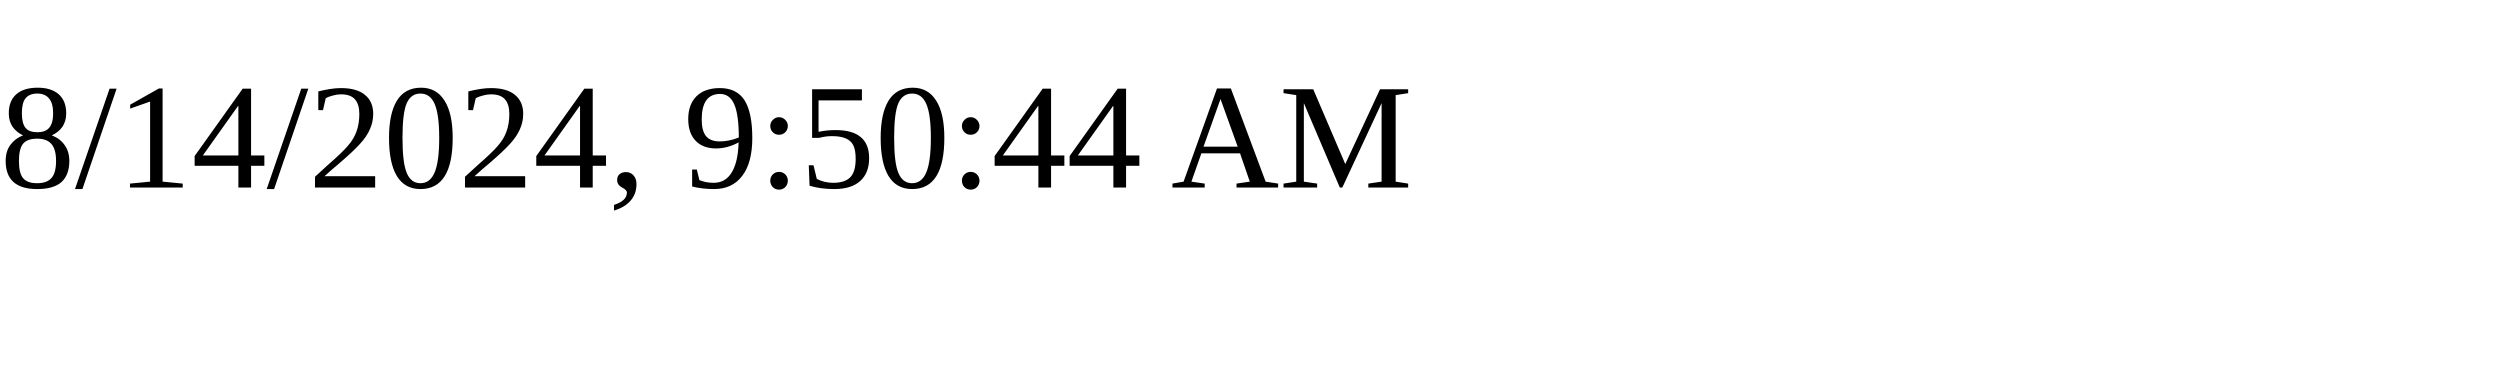
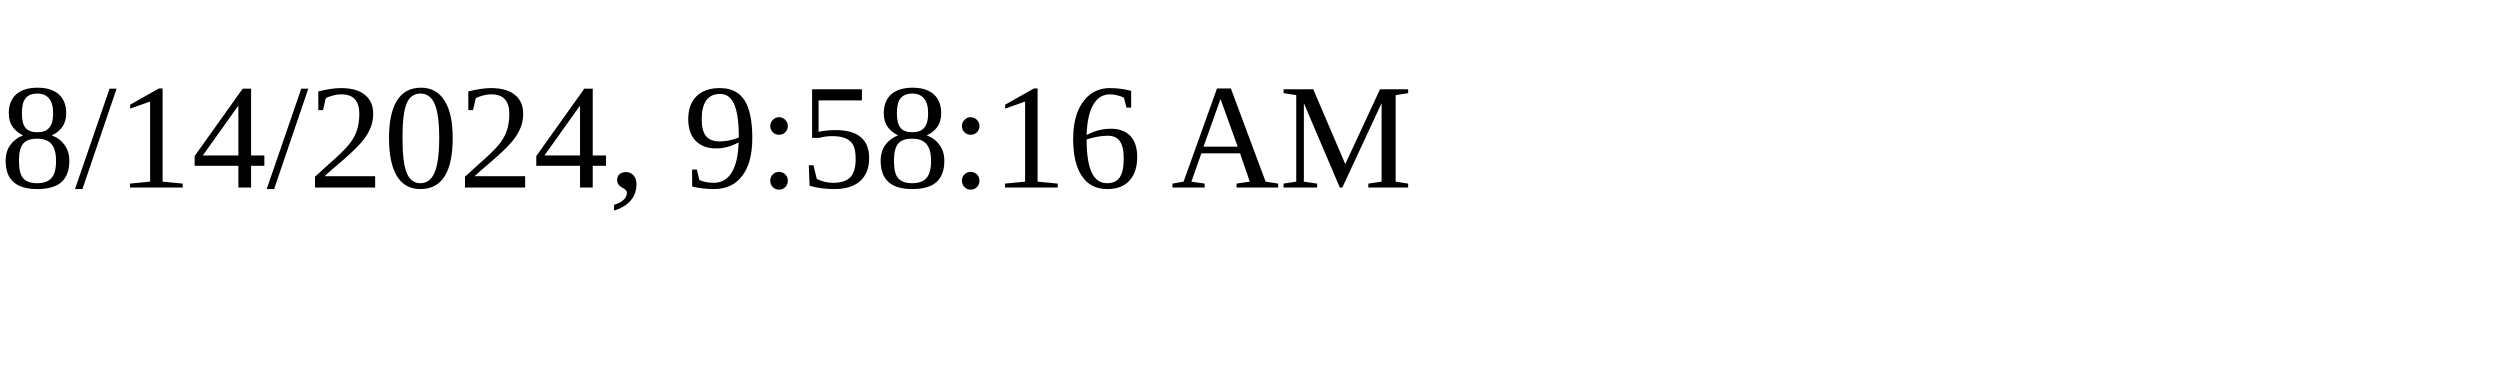
<svg xmlns="http://www.w3.org/2000/svg" height="30" width="200">
-   <text x="0" y="15">8/14/2024, 9:50:44 AM</text>
+   <text x="0" y="15">8/14/2024, 9:58:16 AM</text>
</svg>
